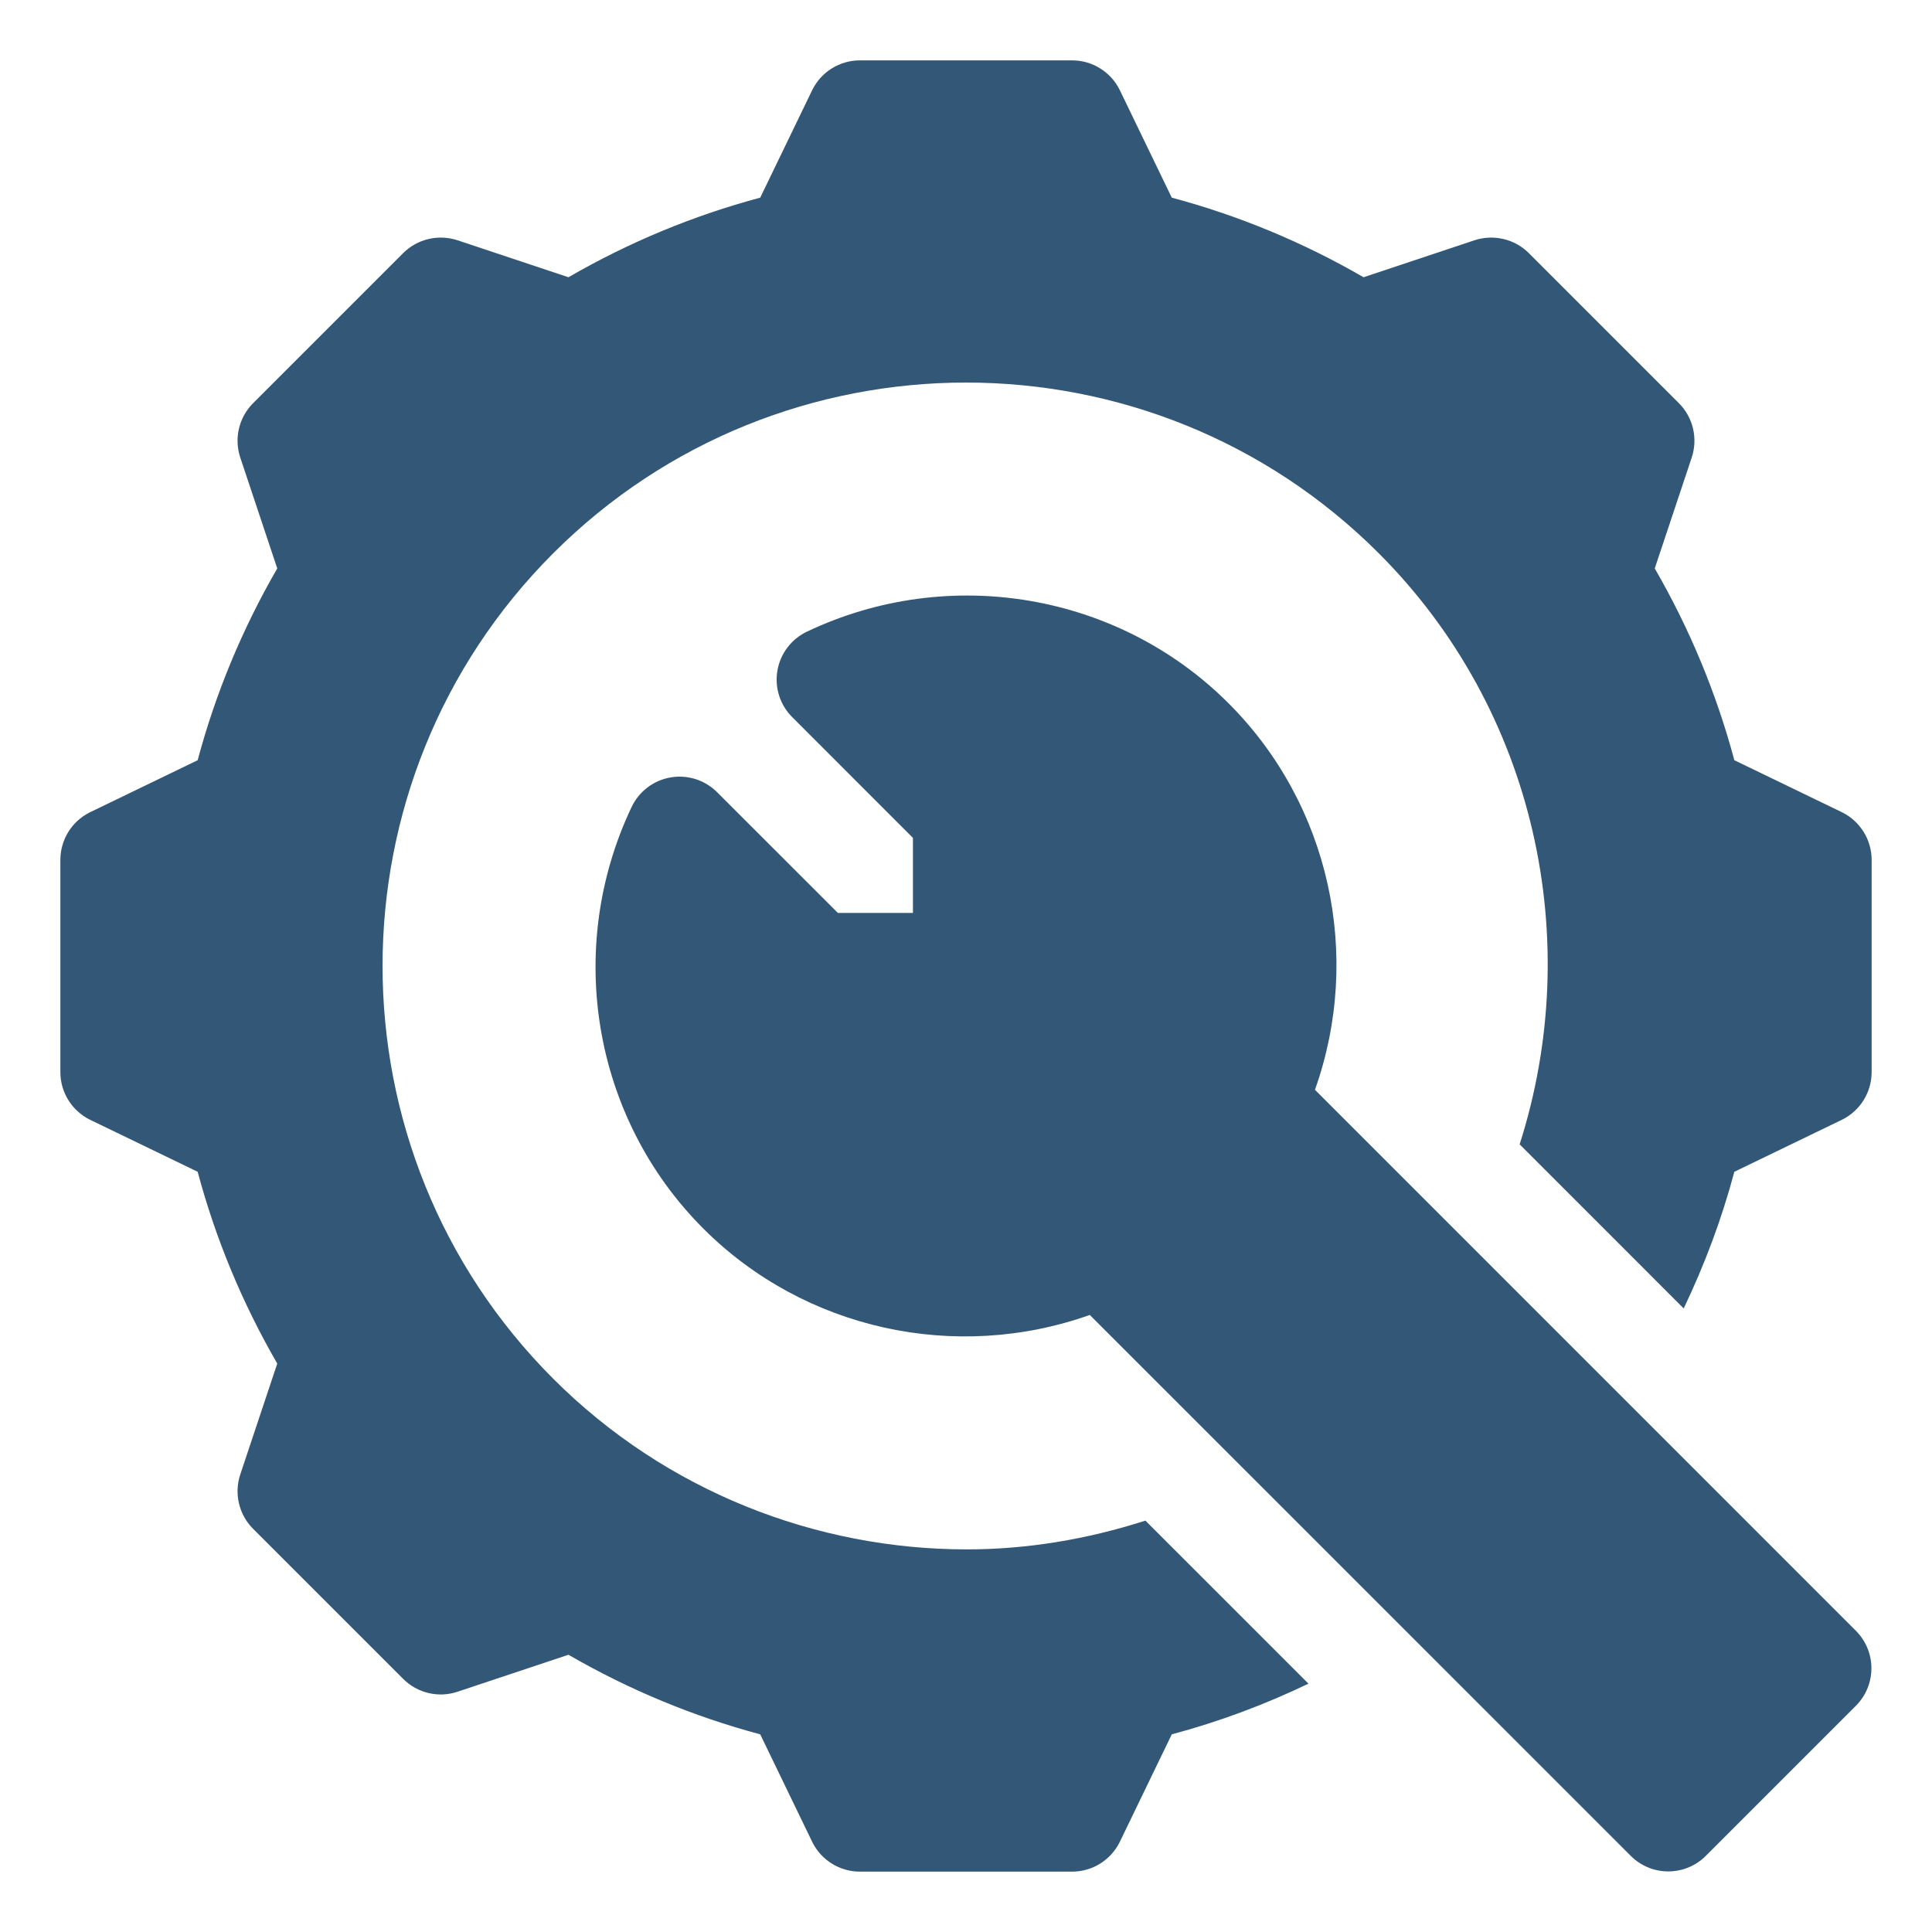
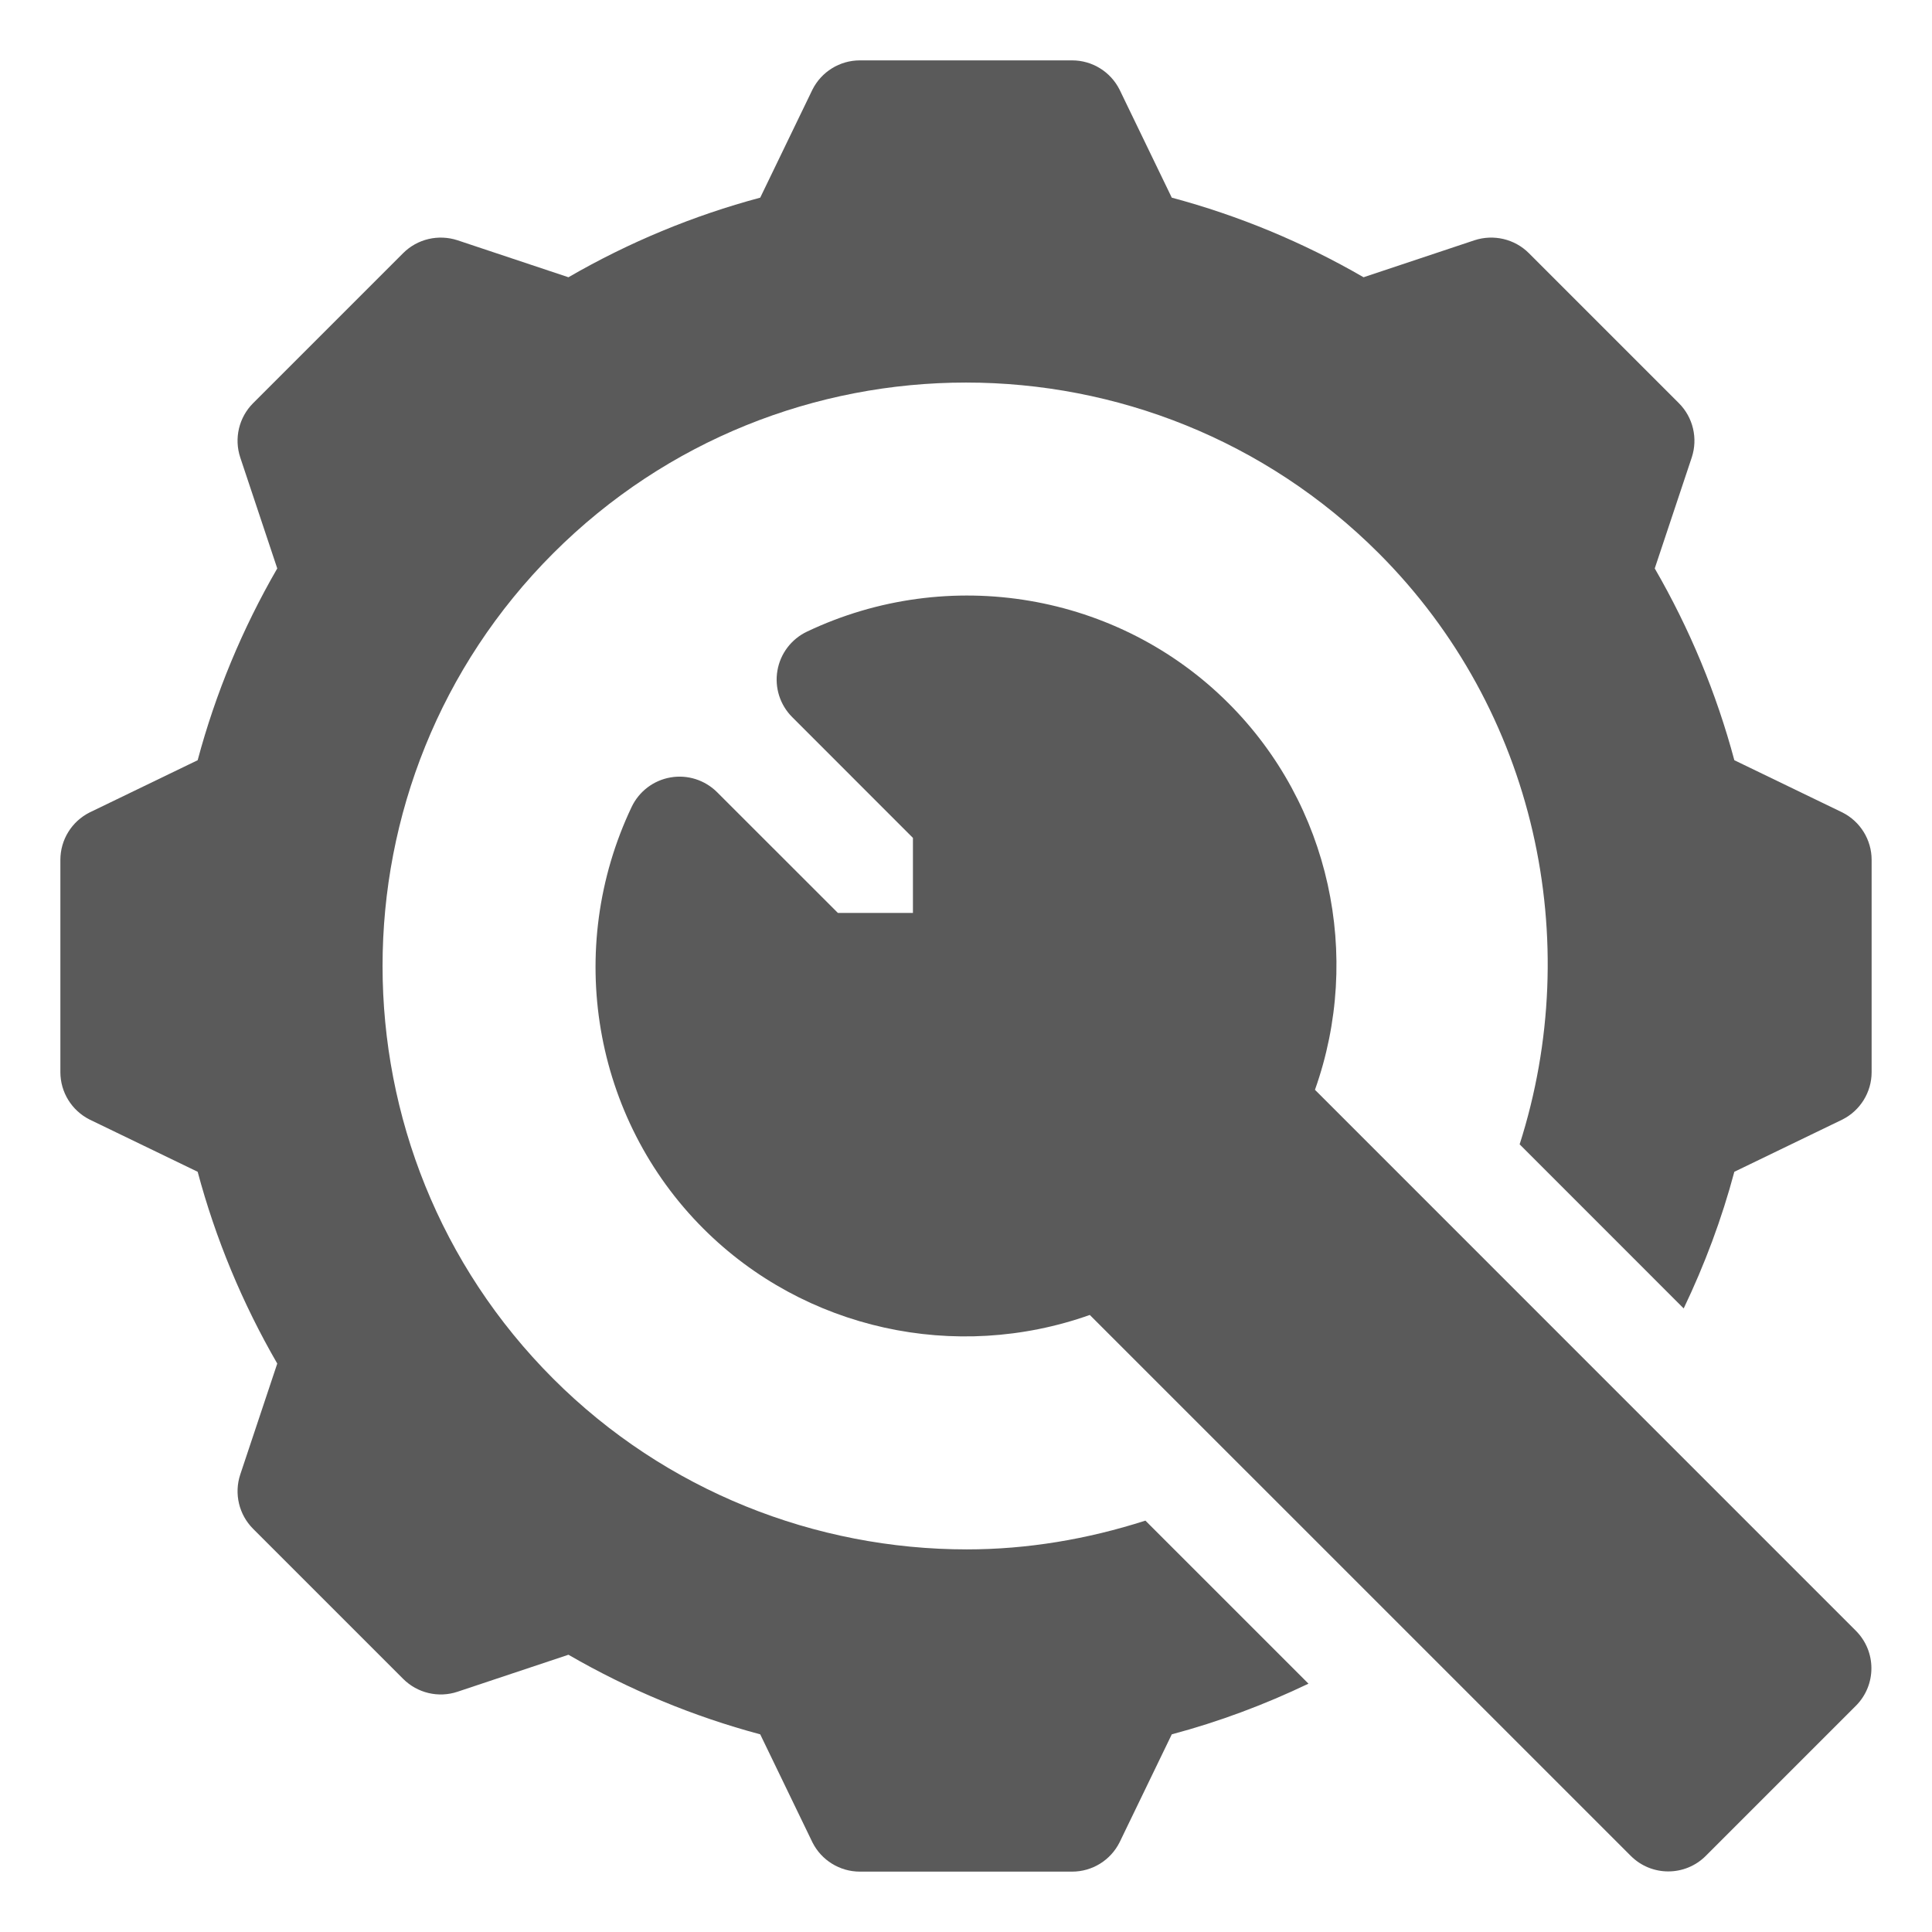
<svg xmlns="http://www.w3.org/2000/svg" version="1.1" id="Capa_1" x="0px" y="0px" viewBox="0 0 512 512" style="enable-background:new 0 0 512 512;" xml:space="preserve" width="512" height="512">
  <defs id="defs11" />
-   <g id="g6" style="fill:#335777;fill-opacity:1;stroke-width:1.067" transform="matrix(0.9375,0,0,0.9375,16,16)">
-     <path d="m 354.643,290.995 c 13.462,-37.866 4.248,-80.596 -24.404,-109.233 -31.172,-31.201 -79.087,-39.346 -119.209,-20.273 -4.395,2.095 -7.515,6.196 -8.335,11.001 -0.835,4.805 0.732,9.712 4.175,13.154 L 241,219.789 V 241 h -21.211 l -34.146,-34.131 c -3.472,-3.457 -8.379,-5.01 -13.154,-4.175 -4.805,0.82 -8.906,3.94 -11.001,8.335 -19.072,40.122 -10.928,88.022 20.273,119.209 28.623,28.608 71.323,37.852 109.233,24.404 l 152.919,152.904 c 2.93,2.93 6.768,4.395 10.605,4.395 3.837,0 7.676,-1.465 10.605,-4.395 l 42.422,-42.422 c 5.859,-5.859 5.859,-15.352 0,-21.211 z" id="path2" style="fill:#335777;fill-opacity:1;stroke-width:1.067" />
-     <path d="m 503.709,212.582 -30.517,-14.751 c -5.068,-18.94 -12.612,-37.119 -22.5,-54.214 l 10.459,-31.362 c 1.787,-5.391 0.381,-11.338 -3.633,-15.352 L 415.096,54.481 C 411.082,50.467 405.12,49.09 399.744,50.848 L 368.382,61.307 C 351.287,51.419 333.109,43.875 314.168,38.807 L 299.418,8.291 C 296.869,3.208 291.684,0 286,0 h -60 c -5.684,0 -10.869,3.208 -13.418,8.291 l -14.751,30.517 c -18.94,5.068 -37.119,12.612 -54.214,22.5 L 112.255,50.849 c -5.391,-1.758 -11.338,-0.381 -15.352,3.633 L 54.481,96.903 c -4.014,4.014 -5.42,9.961 -3.633,15.352 l 10.459,31.362 c -9.888,17.095 -17.432,35.273 -22.5,54.214 L 8.291,212.582 C 3.208,215.131 0,220.316 0,226 v 60 c 0,5.684 3.208,10.869 8.291,13.418 l 30.517,14.751 c 5.068,18.94 12.612,37.119 22.5,54.214 l -10.459,31.362 c -1.787,5.391 -0.381,11.338 3.633,15.352 l 42.422,42.422 c 4.014,4.014 9.961,5.435 15.352,3.633 l 31.362,-10.459 c 17.095,9.888 35.273,17.432 54.214,22.5 l 14.751,30.517 c 2.548,5.082 7.733,8.29 13.417,8.29 h 60 c 5.684,0 10.869,-3.208 13.418,-8.291 l 14.751,-30.517 c 13.35,-3.563 26.239,-8.383 38.639,-14.321 l -46.097,-46.093 c -16.448,5.288 -33.446,8.134 -50.462,8.134 -42.7,0 -85.122,-16.436 -116.924,-48.237 -64.336,-64.336 -64.336,-169.014 0,-233.35 64.336,-64.336 169.014,-64.336 233.35,0 44.423,44.423 58.262,109.433 39.827,167.086 l 46.373,46.386 c 5.934,-12.396 10.756,-25.281 14.317,-38.628 l 30.517,-14.751 C 508.792,296.869 512,291.684 512,286 v -60 c 0,-5.684 -3.208,-10.869 -8.291,-13.418 z" id="path4" style="fill:#335777;fill-opacity:1;stroke-width:1.067" />
+   <g id="g6" style="fill:#5A5A5A;fill-opacity:1;stroke-width:1.067" transform="matrix(0.9375,0,0,0.9375,16,16)">
+     <path d="m 354.643,290.995 c 13.462,-37.866 4.248,-80.596 -24.404,-109.233 -31.172,-31.201 -79.087,-39.346 -119.209,-20.273 -4.395,2.095 -7.515,6.196 -8.335,11.001 -0.835,4.805 0.732,9.712 4.175,13.154 L 241,219.789 V 241 h -21.211 l -34.146,-34.131 c -3.472,-3.457 -8.379,-5.01 -13.154,-4.175 -4.805,0.82 -8.906,3.94 -11.001,8.335 -19.072,40.122 -10.928,88.022 20.273,119.209 28.623,28.608 71.323,37.852 109.233,24.404 l 152.919,152.904 c 2.93,2.93 6.768,4.395 10.605,4.395 3.837,0 7.676,-1.465 10.605,-4.395 l 42.422,-42.422 c 5.859,-5.859 5.859,-15.352 0,-21.211 z" id="path2" style="fill:#5A5A5A;fill-opacity:1;stroke-width:1.067" />
+     <path d="m 503.709,212.582 -30.517,-14.751 c -5.068,-18.94 -12.612,-37.119 -22.5,-54.214 l 10.459,-31.362 c 1.787,-5.391 0.381,-11.338 -3.633,-15.352 L 415.096,54.481 C 411.082,50.467 405.12,49.09 399.744,50.848 L 368.382,61.307 C 351.287,51.419 333.109,43.875 314.168,38.807 L 299.418,8.291 C 296.869,3.208 291.684,0 286,0 h -60 c -5.684,0 -10.869,3.208 -13.418,8.291 l -14.751,30.517 c -18.94,5.068 -37.119,12.612 -54.214,22.5 L 112.255,50.849 c -5.391,-1.758 -11.338,-0.381 -15.352,3.633 L 54.481,96.903 c -4.014,4.014 -5.42,9.961 -3.633,15.352 l 10.459,31.362 c -9.888,17.095 -17.432,35.273 -22.5,54.214 L 8.291,212.582 C 3.208,215.131 0,220.316 0,226 v 60 c 0,5.684 3.208,10.869 8.291,13.418 l 30.517,14.751 c 5.068,18.94 12.612,37.119 22.5,54.214 l -10.459,31.362 c -1.787,5.391 -0.381,11.338 3.633,15.352 l 42.422,42.422 c 4.014,4.014 9.961,5.435 15.352,3.633 l 31.362,-10.459 c 17.095,9.888 35.273,17.432 54.214,22.5 l 14.751,30.517 c 2.548,5.082 7.733,8.29 13.417,8.29 h 60 c 5.684,0 10.869,-3.208 13.418,-8.291 l 14.751,-30.517 c 13.35,-3.563 26.239,-8.383 38.639,-14.321 l -46.097,-46.093 c -16.448,5.288 -33.446,8.134 -50.462,8.134 -42.7,0 -85.122,-16.436 -116.924,-48.237 -64.336,-64.336 -64.336,-169.014 0,-233.35 64.336,-64.336 169.014,-64.336 233.35,0 44.423,44.423 58.262,109.433 39.827,167.086 l 46.373,46.386 c 5.934,-12.396 10.756,-25.281 14.317,-38.628 l 30.517,-14.751 C 508.792,296.869 512,291.684 512,286 v -60 c 0,-5.684 -3.208,-10.869 -8.291,-13.418 z" id="path4" style="fill:#5A5A5A;fill-opacity:1;stroke-width:1.067" />
  </g>
</svg>
